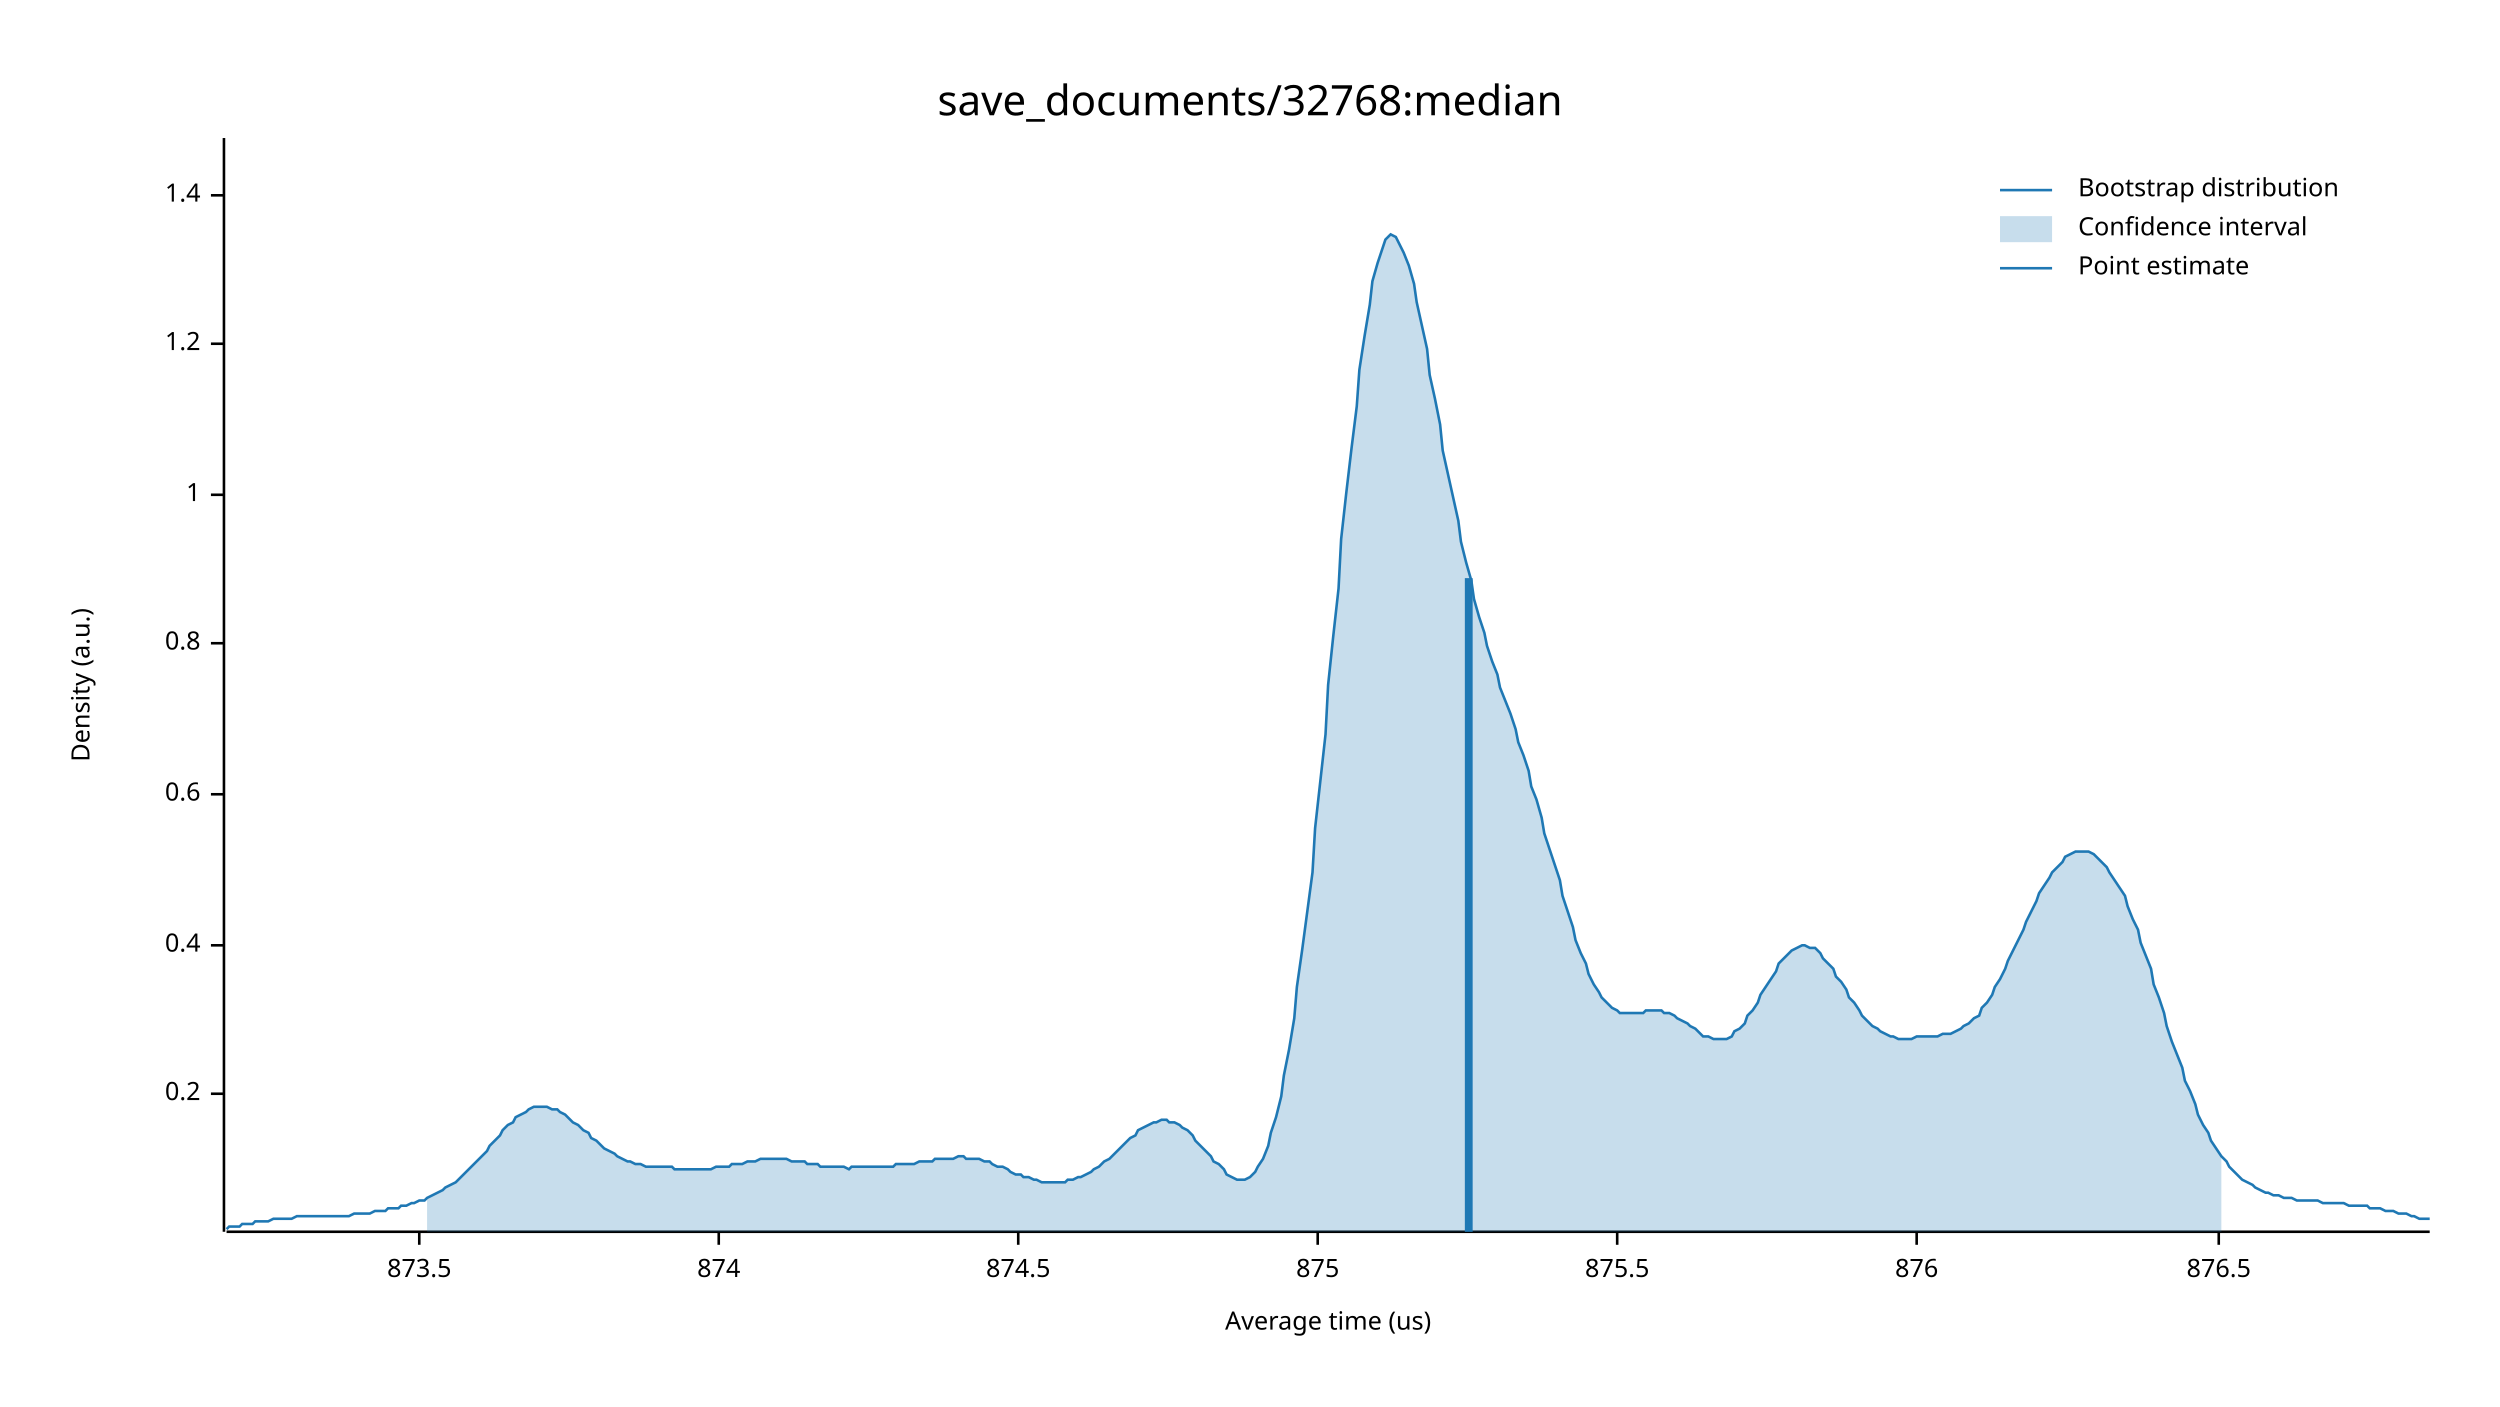
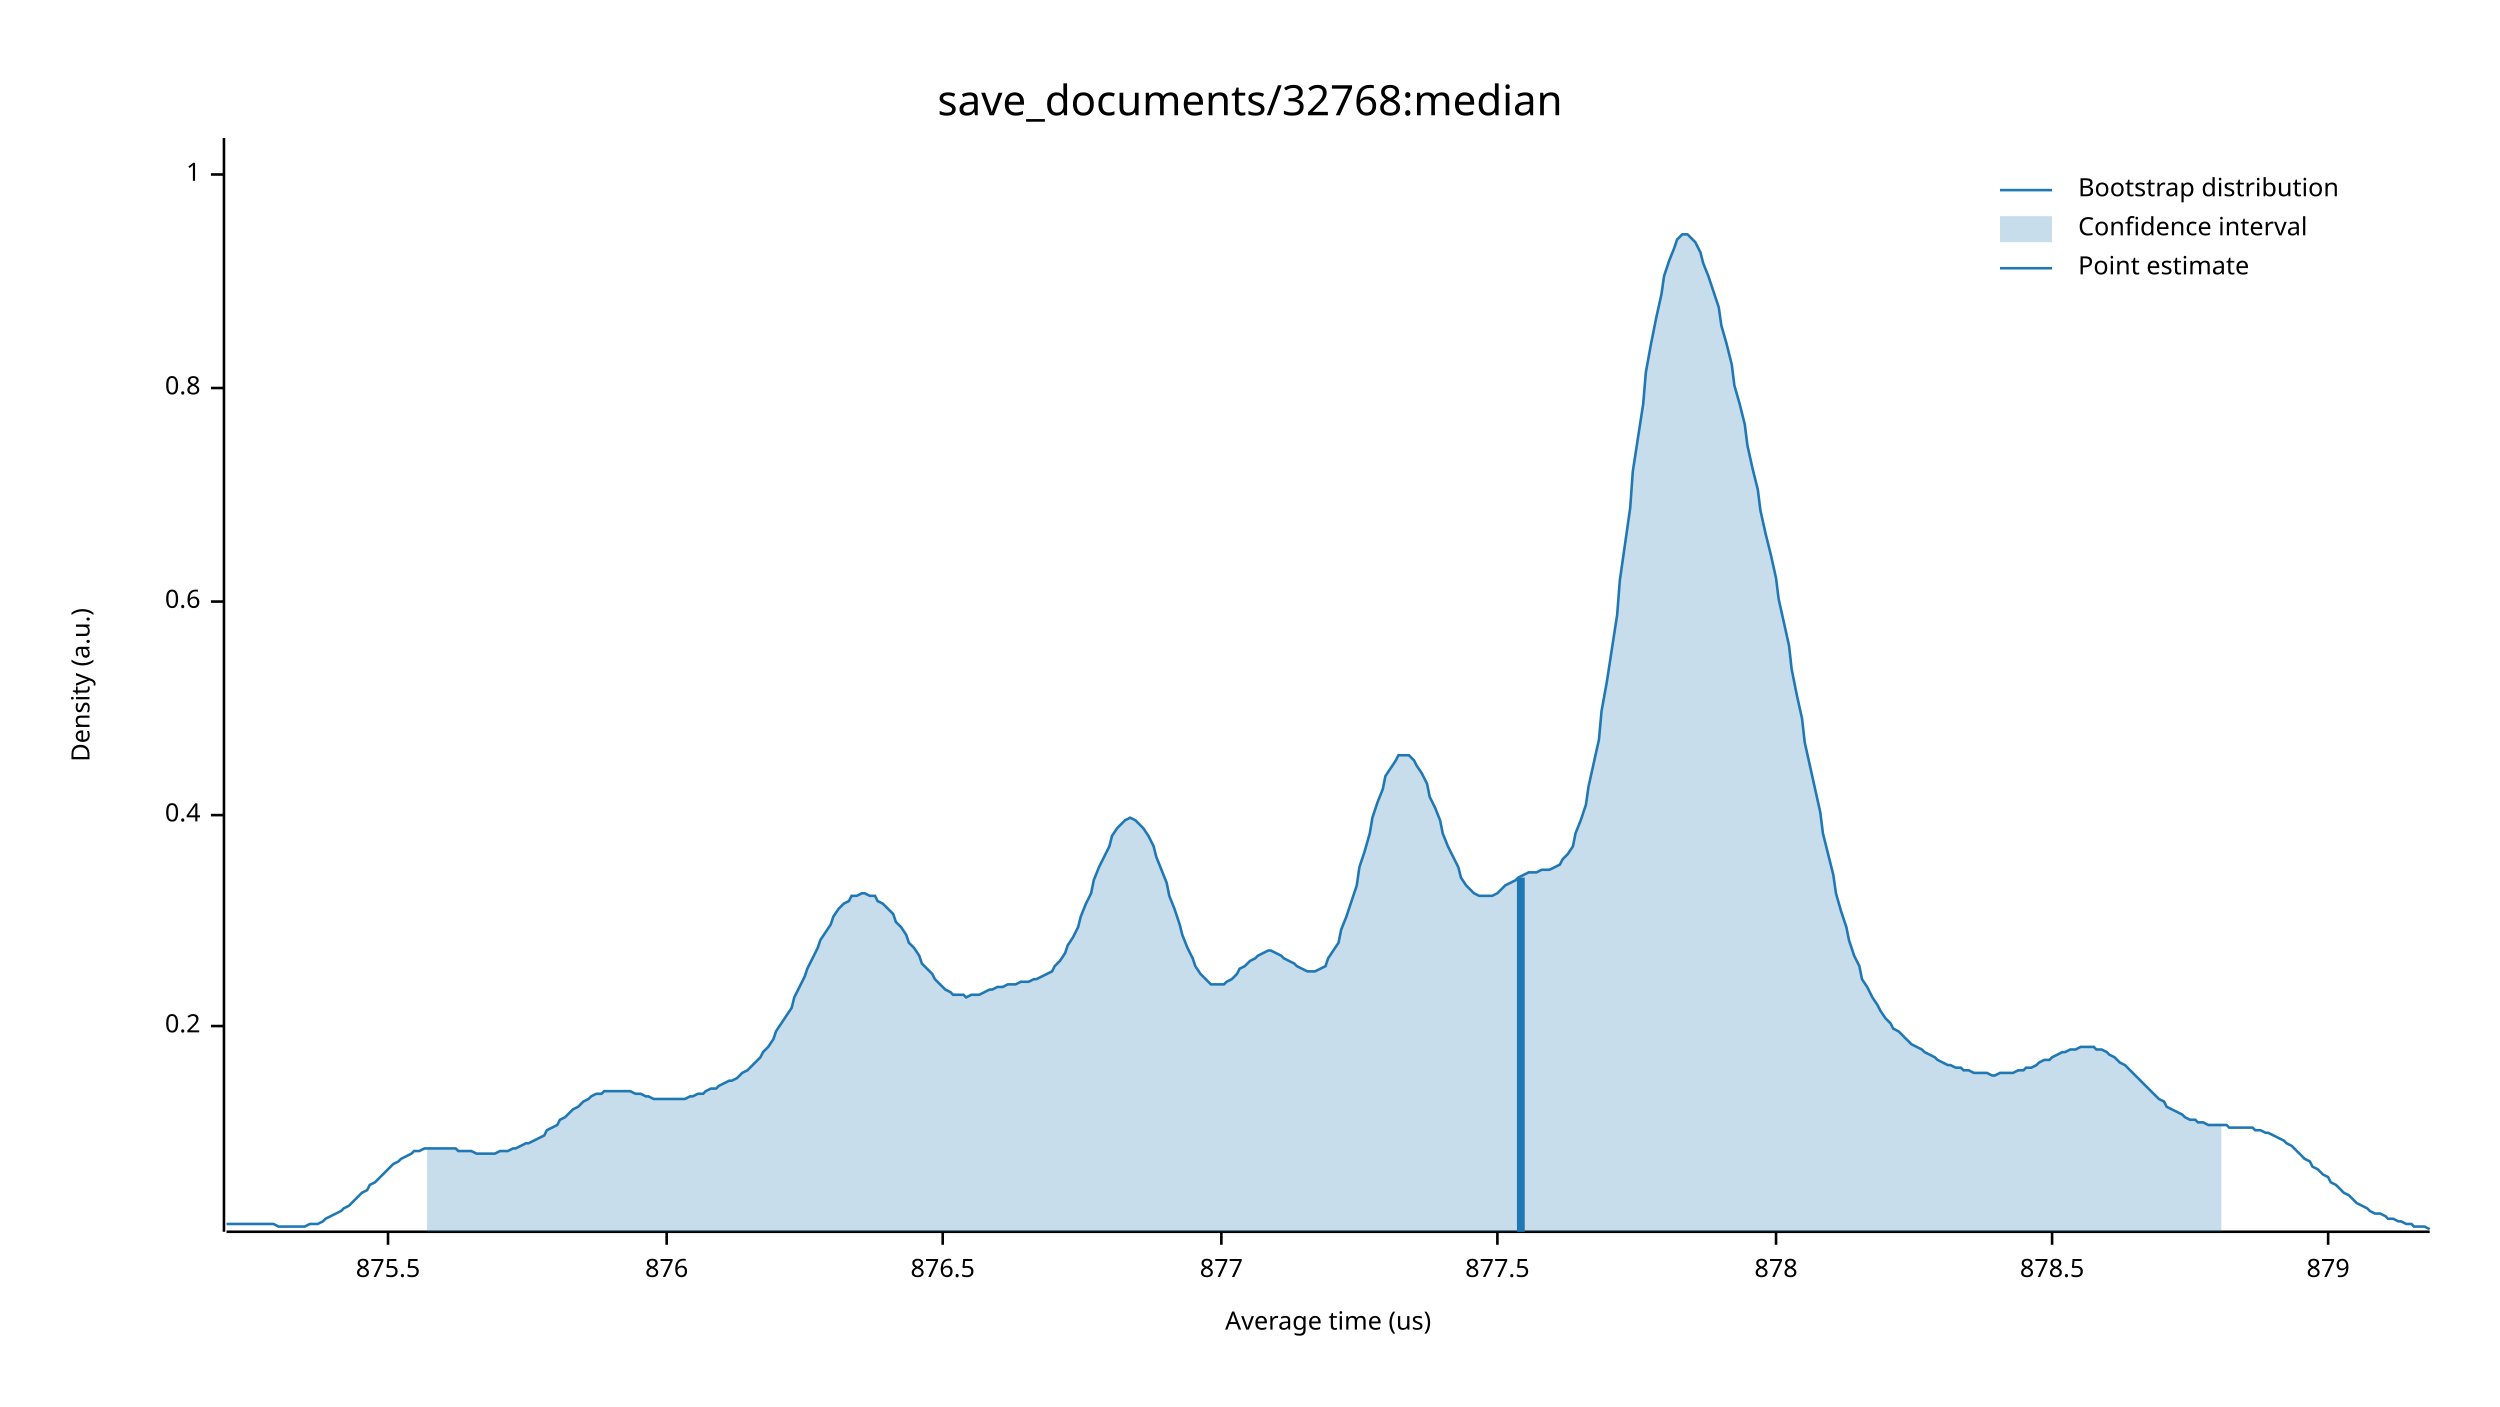
<svg xmlns="http://www.w3.org/2000/svg" width="960" height="540" viewBox="0 0 960 540">
  <text x="480" y="32" dy="0.76em" text-anchor="middle" font-family="sans-serif" font-size="16.129" opacity="1" fill="#000000">
save_documents/32768:median
</text>
  <text x="27" y="263" dy="0.76em" text-anchor="middle" font-family="sans-serif" font-size="9.677" opacity="1" fill="#000000" transform="rotate(270, 27, 263)">
Density (a.u.)
</text>
  <text x="510" y="513" dy="-0.5ex" text-anchor="middle" font-family="sans-serif" font-size="9.677" opacity="1" fill="#000000">
Average time (us)
</text>
  <polyline fill="none" opacity="1" stroke="#000000" stroke-width="1" points="86,53 86,473 " />
-   <text x="77" y="420" dy="0.5ex" text-anchor="end" font-family="sans-serif" font-size="9.677" opacity="1" fill="#000000">
+   <text x="77" y="394" dy="0.5ex" text-anchor="end" font-family="sans-serif" font-size="9.677" opacity="1" fill="#000000">
0.2
</text>
-   <polyline fill="none" opacity="1" stroke="#000000" stroke-width="1" points="81,420 86,420 " />
-   <text x="77" y="363" dy="0.5ex" text-anchor="end" font-family="sans-serif" font-size="9.677" opacity="1" fill="#000000">
+   <polyline fill="none" opacity="1" stroke="#000000" stroke-width="1" points="81,394 86,394 " />
+   <text x="77" y="313" dy="0.5ex" text-anchor="end" font-family="sans-serif" font-size="9.677" opacity="1" fill="#000000">
0.4
</text>
-   <polyline fill="none" opacity="1" stroke="#000000" stroke-width="1" points="81,363 86,363 " />
-   <text x="77" y="305" dy="0.5ex" text-anchor="end" font-family="sans-serif" font-size="9.677" opacity="1" fill="#000000">
+   <polyline fill="none" opacity="1" stroke="#000000" stroke-width="1" points="81,313 86,313 " />
+   <text x="77" y="231" dy="0.5ex" text-anchor="end" font-family="sans-serif" font-size="9.677" opacity="1" fill="#000000">
0.6
</text>
-   <polyline fill="none" opacity="1" stroke="#000000" stroke-width="1" points="81,305 86,305 " />
-   <text x="77" y="247" dy="0.5ex" text-anchor="end" font-family="sans-serif" font-size="9.677" opacity="1" fill="#000000">
+   <polyline fill="none" opacity="1" stroke="#000000" stroke-width="1" points="81,231 86,231 " />
+   <text x="77" y="149" dy="0.5ex" text-anchor="end" font-family="sans-serif" font-size="9.677" opacity="1" fill="#000000">
0.8
</text>
-   <polyline fill="none" opacity="1" stroke="#000000" stroke-width="1" points="81,247 86,247 " />
-   <text x="77" y="190" dy="0.5ex" text-anchor="end" font-family="sans-serif" font-size="9.677" opacity="1" fill="#000000">
+   <polyline fill="none" opacity="1" stroke="#000000" stroke-width="1" points="81,149 86,149 " />
+   <text x="77" y="67" dy="0.5ex" text-anchor="end" font-family="sans-serif" font-size="9.677" opacity="1" fill="#000000">
1
</text>
-   <polyline fill="none" opacity="1" stroke="#000000" stroke-width="1" points="81,190 86,190 " />
-   <text x="77" y="132" dy="0.5ex" text-anchor="end" font-family="sans-serif" font-size="9.677" opacity="1" fill="#000000">
- 1.2
- </text>
-   <polyline fill="none" opacity="1" stroke="#000000" stroke-width="1" points="81,132 86,132 " />
-   <text x="77" y="75" dy="0.5ex" text-anchor="end" font-family="sans-serif" font-size="9.677" opacity="1" fill="#000000">
- 1.4
- </text>
-   <polyline fill="none" opacity="1" stroke="#000000" stroke-width="1" points="81,75 86,75 " />
+   <polyline fill="none" opacity="1" stroke="#000000" stroke-width="1" points="81,67 86,67 " />
  <polyline fill="none" opacity="1" stroke="#000000" stroke-width="1" points="87,473 933,473 " />
-   <text x="161" y="483" dy="0.76em" text-anchor="middle" font-family="sans-serif" font-size="9.677" opacity="1" fill="#000000">
- 873.5
- </text>
-   <polyline fill="none" opacity="1" stroke="#000000" stroke-width="1" points="161,473 161,478 " />
-   <text x="276" y="483" dy="0.76em" text-anchor="middle" font-family="sans-serif" font-size="9.677" opacity="1" fill="#000000">
- 874
- </text>
-   <polyline fill="none" opacity="1" stroke="#000000" stroke-width="1" points="276,473 276,478 " />
-   <text x="391" y="483" dy="0.76em" text-anchor="middle" font-family="sans-serif" font-size="9.677" opacity="1" fill="#000000">
- 874.5
- </text>
-   <polyline fill="none" opacity="1" stroke="#000000" stroke-width="1" points="391,473 391,478 " />
-   <text x="506" y="483" dy="0.76em" text-anchor="middle" font-family="sans-serif" font-size="9.677" opacity="1" fill="#000000">
- 875
- </text>
-   <polyline fill="none" opacity="1" stroke="#000000" stroke-width="1" points="506,473 506,478 " />
-   <text x="621" y="483" dy="0.76em" text-anchor="middle" font-family="sans-serif" font-size="9.677" opacity="1" fill="#000000">
+   <text x="149" y="483" dy="0.76em" text-anchor="middle" font-family="sans-serif" font-size="9.677" opacity="1" fill="#000000">
875.5
</text>
-   <polyline fill="none" opacity="1" stroke="#000000" stroke-width="1" points="621,473 621,478 " />
-   <text x="736" y="483" dy="0.76em" text-anchor="middle" font-family="sans-serif" font-size="9.677" opacity="1" fill="#000000">
+   <polyline fill="none" opacity="1" stroke="#000000" stroke-width="1" points="149,473 149,478 " />
+   <text x="256" y="483" dy="0.76em" text-anchor="middle" font-family="sans-serif" font-size="9.677" opacity="1" fill="#000000">
876
</text>
-   <polyline fill="none" opacity="1" stroke="#000000" stroke-width="1" points="736,473 736,478 " />
-   <text x="852" y="483" dy="0.76em" text-anchor="middle" font-family="sans-serif" font-size="9.677" opacity="1" fill="#000000">
+   <polyline fill="none" opacity="1" stroke="#000000" stroke-width="1" points="256,473 256,478 " />
+   <text x="362" y="483" dy="0.76em" text-anchor="middle" font-family="sans-serif" font-size="9.677" opacity="1" fill="#000000">
876.5
</text>
-   <polyline fill="none" opacity="1" stroke="#000000" stroke-width="1" points="852,473 852,478 " />
-   <polyline fill="none" opacity="1" stroke="#1F78B4" stroke-width="1" points="87,472 88,471 90,471 92,471 93,470 95,470 97,470 98,469 100,469 102,469 103,469 105,468 107,468 109,468 110,468 112,468 114,467 115,467 117,467 119,467 120,467 122,467 124,467 125,467 127,467 129,467 131,467 132,467 134,467 136,466 137,466 139,466 141,466 142,466 144,465 146,465 148,465 149,464 151,464 153,464 154,463 156,463 158,462 159,462 161,461 163,461 164,460 166,459 168,458 170,457 171,456 173,455 175,454 176,453 178,451 180,449 181,448 183,446 185,444 187,442 188,440 190,438 192,436 193,434 195,432 197,431 198,429 200,428 202,427 203,426 205,425 207,425 209,425 210,425 212,426 214,426 215,427 217,428 219,430 220,431 222,432 224,434 226,435 227,437 229,438 231,440 232,441 234,442 236,443 237,444 239,445 241,446 242,446 244,447 246,447 248,448 249,448 251,448 253,448 254,448 256,448 258,448 259,449 261,449 263,449 265,449 266,449 268,449 270,449 271,449 273,449 275,448 276,448 278,448 280,448 281,447 283,447 285,447 287,446 288,446 290,446 292,445 293,445 295,445 297,445 298,445 300,445 302,445 304,446 305,446 307,446 309,446 310,447 312,447 314,447 315,448 317,448 319,448 320,448 322,448 324,448 326,449 327,448 329,448 331,448 332,448 334,448 336,448 337,448 339,448 341,448 343,448 344,447 346,447 348,447 349,447 351,447 353,446 354,446 356,446 358,446 359,445 361,445 363,445 365,445 366,445 368,444 370,444 371,445 373,445 375,445 376,445 378,446 380,446 381,447 383,448 385,448 387,449 388,450 390,451 392,451 393,452 395,452 397,453 398,453 400,454 402,454 404,454 405,454 407,454 409,454 410,453 412,453 414,452 415,452 417,451 419,450 420,449 422,448 424,446 426,445 427,444 429,442 431,440 432,439 434,437 436,436 437,434 439,433 441,432 443,431 444,431 446,430 448,430 449,431 451,431 453,432 454,433 456,434 458,436 459,438 461,440 463,442 465,444 466,446 468,447 470,449 471,451 473,452 475,453 476,453 478,453 480,452 482,450 483,448 485,445 487,440 488,435 490,429 492,421 493,413 495,403 497,391 498,379 500,365 502,350 504,335 505,318 507,300 509,282 510,263 512,244 514,226 515,207 517,189 519,172 521,156 522,142 524,129 526,117 527,108 529,101 531,95 532,92 534,90 536,91 537,93 539,97 541,102 543,109 544,116 546,125 548,134 549,144 551,153 553,163 554,173 556,182 558,191 560,200 561,208 563,216 565,223 566,230 568,237 570,243 571,248 573,254 575,259 576,264 578,269 580,274 582,280 583,285 585,290 587,296 588,302 590,307 592,314 593,320 595,326 597,332 599,338 600,344 602,350 604,356 605,361 607,366 609,370 610,374 612,378 614,381 615,383 617,385 619,387 621,388 622,389 624,389 626,389 627,389 629,389 631,389 632,388 634,388 636,388 638,388 639,389 641,389 643,390 644,391 646,392 648,393 649,394 651,395 653,397 654,398 656,398 658,399 660,399 661,399 663,399 665,398 666,396 668,395 670,393 671,390 673,388 675,385 676,382 678,379 680,376 682,373 683,370 685,368 687,366 688,365 690,364 692,363 693,363 695,364 697,364 699,366 700,368 702,370 704,372 705,375 707,377 709,380 710,383 712,385 714,388 715,390 717,392 719,394 721,395 722,396 724,397 726,398 727,398 729,399 731,399 732,399 734,399 736,398 738,398 739,398 741,398 743,398 744,398 746,397 748,397 749,397 751,396 753,395 754,394 756,393 758,391 760,390 761,387 763,385 765,382 766,379 768,376 770,372 771,369 773,365 775,361 777,357 778,354 780,350 782,346 783,343 785,340 787,337 788,335 790,333 792,331 793,329 795,328 797,327 799,327 800,327 802,327 804,328 805,329 807,331 809,333 810,335 812,338 814,341 816,344 817,348 819,353 821,357 822,362 824,367 826,372 827,378 829,383 831,389 832,394 834,400 836,405 838,410 839,415 841,419 843,424 844,428 846,432 848,435 849,438 851,441 853,444 855,446 856,448 858,450 860,452 861,453 863,454 865,455 866,456 868,457 870,458 871,458 873,459 875,459 877,460 878,460 880,460 882,461 883,461 885,461 887,461 888,461 890,461 892,462 894,462 895,462 897,462 899,462 900,462 902,463 904,463 905,463 907,463 909,463 910,464 912,464 914,464 916,465 917,465 919,465 921,466 922,466 924,466 926,467 927,467 929,468 931,468 933,468 " />
-   <polygon opacity="0.25" fill="#1F78B4" points="164,460 166,459 168,458 170,457 171,456 173,455 175,454 176,453 178,451 180,449 181,448 183,446 185,444 187,442 188,440 190,438 192,436 193,434 195,432 197,431 198,429 200,428 202,427 203,426 205,425 207,425 209,425 210,425 212,426 214,426 215,427 217,428 219,430 220,431 222,432 224,434 226,435 227,437 229,438 231,440 232,441 234,442 236,443 237,444 239,445 241,446 242,446 244,447 246,447 248,448 249,448 251,448 253,448 254,448 256,448 258,448 259,449 261,449 263,449 265,449 266,449 268,449 270,449 271,449 273,449 275,448 276,448 278,448 280,448 281,447 283,447 285,447 287,446 288,446 290,446 292,445 293,445 295,445 297,445 298,445 300,445 302,445 304,446 305,446 307,446 309,446 310,447 312,447 314,447 315,448 317,448 319,448 320,448 322,448 324,448 326,449 327,448 329,448 331,448 332,448 334,448 336,448 337,448 339,448 341,448 343,448 344,447 346,447 348,447 349,447 351,447 353,446 354,446 356,446 358,446 359,445 361,445 363,445 365,445 366,445 368,444 370,444 371,445 373,445 375,445 376,445 378,446 380,446 381,447 383,448 385,448 387,449 388,450 390,451 392,451 393,452 395,452 397,453 398,453 400,454 402,454 404,454 405,454 407,454 409,454 410,453 412,453 414,452 415,452 417,451 419,450 420,449 422,448 424,446 426,445 427,444 429,442 431,440 432,439 434,437 436,436 437,434 439,433 441,432 443,431 444,431 446,430 448,430 449,431 451,431 453,432 454,433 456,434 458,436 459,438 461,440 463,442 465,444 466,446 468,447 470,449 471,451 473,452 475,453 476,453 478,453 480,452 482,450 483,448 485,445 487,440 488,435 490,429 492,421 493,413 495,403 497,391 498,379 500,365 502,350 504,335 505,318 507,300 509,282 510,263 512,244 514,226 515,207 517,189 519,172 521,156 522,142 524,129 526,117 527,108 529,101 531,95 532,92 534,90 536,91 537,93 539,97 541,102 543,109 544,116 546,125 548,134 549,144 551,153 553,163 554,173 556,182 558,191 560,200 561,208 563,216 565,223 566,230 568,237 570,243 571,248 573,254 575,259 576,264 578,269 580,274 582,280 583,285 585,290 587,296 588,302 590,307 592,314 593,320 595,326 597,332 599,338 600,344 602,350 604,356 605,361 607,366 609,370 610,374 612,378 614,381 615,383 617,385 619,387 621,388 622,389 624,389 626,389 627,389 629,389 631,389 632,388 634,388 636,388 638,388 639,389 641,389 643,390 644,391 646,392 648,393 649,394 651,395 653,397 654,398 656,398 658,399 660,399 661,399 663,399 665,398 666,396 668,395 670,393 671,390 673,388 675,385 676,382 678,379 680,376 682,373 683,370 685,368 687,366 688,365 690,364 692,363 693,363 695,364 697,364 699,366 700,368 702,370 704,372 705,375 707,377 709,380 710,383 712,385 714,388 715,390 717,392 719,394 721,395 722,396 724,397 726,398 727,398 729,399 731,399 732,399 734,399 736,398 738,398 739,398 741,398 743,398 744,398 746,397 748,397 749,397 751,396 753,395 754,394 756,393 758,391 760,390 761,387 763,385 765,382 766,379 768,376 770,372 771,369 773,365 775,361 777,357 778,354 780,350 782,346 783,343 785,340 787,337 788,335 790,333 792,331 793,329 795,328 797,327 799,327 800,327 802,327 804,328 805,329 807,331 809,333 810,335 812,338 814,341 816,344 817,348 819,353 821,357 822,362 824,367 826,372 827,378 829,383 831,389 832,394 834,400 836,405 838,410 839,415 841,419 843,424 844,428 846,432 848,435 849,438 851,441 853,444 853,473 164,473 " />
-   <polyline fill="none" opacity="1" stroke="#1F78B4" stroke-width="3" points="564,473 564,222 " />
+   <polyline fill="none" opacity="1" stroke="#000000" stroke-width="1" points="362,473 362,478 " />
+   <text x="469" y="483" dy="0.76em" text-anchor="middle" font-family="sans-serif" font-size="9.677" opacity="1" fill="#000000">
+ 877
+ </text>
+   <polyline fill="none" opacity="1" stroke="#000000" stroke-width="1" points="469,473 469,478 " />
+   <text x="575" y="483" dy="0.76em" text-anchor="middle" font-family="sans-serif" font-size="9.677" opacity="1" fill="#000000">
+ 877.5
+ </text>
+   <polyline fill="none" opacity="1" stroke="#000000" stroke-width="1" points="575,473 575,478 " />
+   <text x="682" y="483" dy="0.76em" text-anchor="middle" font-family="sans-serif" font-size="9.677" opacity="1" fill="#000000">
+ 878
+ </text>
+   <polyline fill="none" opacity="1" stroke="#000000" stroke-width="1" points="682,473 682,478 " />
+   <text x="788" y="483" dy="0.76em" text-anchor="middle" font-family="sans-serif" font-size="9.677" opacity="1" fill="#000000">
+ 878.5
+ </text>
+   <polyline fill="none" opacity="1" stroke="#000000" stroke-width="1" points="788,473 788,478 " />
+   <text x="894" y="483" dy="0.76em" text-anchor="middle" font-family="sans-serif" font-size="9.677" opacity="1" fill="#000000">
+ 879
+ </text>
+   <polyline fill="none" opacity="1" stroke="#000000" stroke-width="1" points="894,473 894,478 " />
+   <polyline fill="none" opacity="1" stroke="#1F78B4" stroke-width="1" points="87,470 88,470 90,470 92,470 93,470 95,470 97,470 98,470 100,470 102,470 103,470 105,470 107,471 109,471 110,471 112,471 114,471 115,471 117,471 119,470 120,470 122,470 124,469 125,468 127,467 129,466 131,465 132,464 134,463 136,461 137,460 139,458 141,457 142,455 144,454 146,452 148,450 149,449 151,447 153,446 154,445 156,444 158,443 159,442 161,442 163,441 164,441 166,441 168,441 170,441 171,441 173,441 175,441 176,442 178,442 180,442 181,442 183,443 185,443 187,443 188,443 190,443 192,442 193,442 195,442 197,441 198,441 200,440 202,439 203,439 205,438 207,437 209,436 210,434 212,433 214,432 215,430 217,429 219,427 220,426 222,425 224,423 226,422 227,421 229,420 231,420 232,419 234,419 236,419 237,419 239,419 241,419 242,419 244,420 246,420 248,421 249,421 251,422 253,422 254,422 256,422 258,422 259,422 261,422 263,422 265,421 266,421 268,420 270,420 271,419 273,418 275,418 276,417 278,416 280,415 281,415 283,414 285,412 287,411 288,410 290,408 292,406 293,404 295,402 297,399 298,396 300,393 302,390 304,387 305,383 307,379 309,375 310,372 312,368 314,364 315,361 317,358 319,355 320,352 322,349 324,347 326,346 327,344 329,344 331,343 332,343 334,344 336,344 337,346 339,347 341,349 343,351 344,354 346,356 348,359 349,362 351,364 353,367 354,370 356,372 358,374 359,376 361,378 363,380 365,381 366,382 368,382 370,382 371,383 373,382 375,382 376,382 378,381 380,380 381,380 383,379 385,379 387,378 388,378 390,378 392,377 393,377 395,377 397,376 398,376 400,375 402,374 404,373 405,371 407,369 409,366 410,363 412,360 414,356 415,352 417,347 419,343 420,338 422,333 424,329 426,325 427,321 429,318 431,316 432,315 434,314 436,315 437,316 439,318 441,321 443,325 444,329 446,334 448,339 449,344 451,349 453,355 454,359 456,364 458,368 459,371 461,374 463,376 465,378 466,378 468,378 470,378 471,377 473,376 475,374 476,372 478,371 480,369 482,368 483,367 485,366 487,365 488,365 490,366 492,367 493,368 495,369 497,370 498,371 500,372 502,373 504,373 505,373 507,372 509,371 510,368 512,365 514,362 515,357 517,352 519,346 521,340 522,333 524,327 526,320 527,314 529,308 531,303 532,298 534,295 536,292 537,290 539,290 541,290 543,292 544,294 546,297 548,301 549,306 551,310 553,315 554,320 556,325 558,329 560,333 561,337 563,340 565,342 566,343 568,344 570,344 571,344 573,344 575,343 576,342 578,340 580,339 582,338 583,337 585,336 587,335 588,335 590,335 592,334 593,334 595,334 597,333 599,332 600,330 602,328 604,325 605,320 607,315 609,309 610,302 612,293 614,284 615,273 617,262 619,249 621,236 622,223 624,209 626,195 627,181 629,168 631,155 632,143 634,132 636,122 638,113 639,106 641,100 643,95 644,92 646,90 648,90 649,91 651,93 653,97 654,101 656,106 658,112 660,118 661,125 663,132 665,140 666,148 668,155 670,163 671,171 673,180 675,188 676,196 678,205 680,213 682,222 683,230 685,239 687,248 688,257 690,267 692,276 693,285 695,294 697,303 699,312 700,320 702,328 704,336 705,343 707,350 709,356 710,361 712,367 714,371 715,376 717,379 719,383 721,386 722,388 724,391 726,393 727,395 729,396 731,398 732,399 734,401 736,402 738,403 739,404 741,405 743,406 744,407 746,408 748,409 749,409 751,410 753,410 754,411 756,411 758,412 760,412 761,412 763,412 765,413 766,413 768,412 770,412 771,412 773,412 775,411 777,411 778,410 780,410 782,409 783,408 785,407 787,407 788,406 790,405 792,404 793,404 795,403 797,403 799,402 800,402 802,402 804,402 805,403 807,403 809,404 810,405 812,406 814,408 816,409 817,410 819,412 821,414 822,415 824,417 826,419 827,420 829,422 831,423 832,425 834,426 836,427 838,428 839,429 841,430 843,430 844,431 846,431 848,432 849,432 851,432 853,432 855,432 856,433 858,433 860,433 861,433 863,433 865,433 866,434 868,434 870,435 871,435 873,436 875,437 877,438 878,439 880,440 882,442 883,443 885,445 887,446 888,448 890,449 892,451 894,452 895,454 897,455 899,457 900,458 902,459 904,461 905,462 907,463 909,464 910,465 912,466 914,466 916,467 917,468 919,468 921,469 922,469 924,470 926,470 927,471 929,471 931,471 933,472 " />
+   <polygon opacity="0.25" fill="#1F78B4" points="164,441 166,441 168,441 170,441 171,441 173,441 175,441 176,442 178,442 180,442 181,442 183,443 185,443 187,443 188,443 190,443 192,442 193,442 195,442 197,441 198,441 200,440 202,439 203,439 205,438 207,437 209,436 210,434 212,433 214,432 215,430 217,429 219,427 220,426 222,425 224,423 226,422 227,421 229,420 231,420 232,419 234,419 236,419 237,419 239,419 241,419 242,419 244,420 246,420 248,421 249,421 251,422 253,422 254,422 256,422 258,422 259,422 261,422 263,422 265,421 266,421 268,420 270,420 271,419 273,418 275,418 276,417 278,416 280,415 281,415 283,414 285,412 287,411 288,410 290,408 292,406 293,404 295,402 297,399 298,396 300,393 302,390 304,387 305,383 307,379 309,375 310,372 312,368 314,364 315,361 317,358 319,355 320,352 322,349 324,347 326,346 327,344 329,344 331,343 332,343 334,344 336,344 337,346 339,347 341,349 343,351 344,354 346,356 348,359 349,362 351,364 353,367 354,370 356,372 358,374 359,376 361,378 363,380 365,381 366,382 368,382 370,382 371,383 373,382 375,382 376,382 378,381 380,380 381,380 383,379 385,379 387,378 388,378 390,378 392,377 393,377 395,377 397,376 398,376 400,375 402,374 404,373 405,371 407,369 409,366 410,363 412,360 414,356 415,352 417,347 419,343 420,338 422,333 424,329 426,325 427,321 429,318 431,316 432,315 434,314 436,315 437,316 439,318 441,321 443,325 444,329 446,334 448,339 449,344 451,349 453,355 454,359 456,364 458,368 459,371 461,374 463,376 465,378 466,378 468,378 470,378 471,377 473,376 475,374 476,372 478,371 480,369 482,368 483,367 485,366 487,365 488,365 490,366 492,367 493,368 495,369 497,370 498,371 500,372 502,373 504,373 505,373 507,372 509,371 510,368 512,365 514,362 515,357 517,352 519,346 521,340 522,333 524,327 526,320 527,314 529,308 531,303 532,298 534,295 536,292 537,290 539,290 541,290 543,292 544,294 546,297 548,301 549,306 551,310 553,315 554,320 556,325 558,329 560,333 561,337 563,340 565,342 566,343 568,344 570,344 571,344 573,344 575,343 576,342 578,340 580,339 582,338 583,337 585,336 587,335 588,335 590,335 592,334 593,334 595,334 597,333 599,332 600,330 602,328 604,325 605,320 607,315 609,309 610,302 612,293 614,284 615,273 617,262 619,249 621,236 622,223 624,209 626,195 627,181 629,168 631,155 632,143 634,132 636,122 638,113 639,106 641,100 643,95 644,92 646,90 648,90 649,91 651,93 653,97 654,101 656,106 658,112 660,118 661,125 663,132 665,140 666,148 668,155 670,163 671,171 673,180 675,188 676,196 678,205 680,213 682,222 683,230 685,239 687,248 688,257 690,267 692,276 693,285 695,294 697,303 699,312 700,320 702,328 704,336 705,343 707,350 709,356 710,361 712,367 714,371 715,376 717,379 719,383 721,386 722,388 724,391 726,393 727,395 729,396 731,398 732,399 734,401 736,402 738,403 739,404 741,405 743,406 744,407 746,408 748,409 749,409 751,410 753,410 754,411 756,411 758,412 760,412 761,412 763,412 765,413 766,413 768,412 770,412 771,412 773,412 775,411 777,411 778,410 780,410 782,409 783,408 785,407 787,407 788,406 790,405 792,404 793,404 795,403 797,403 799,402 800,402 802,402 804,402 805,403 807,403 809,404 810,405 812,406 814,408 816,409 817,410 819,412 821,414 822,415 824,417 826,419 827,420 829,422 831,423 832,425 834,426 836,427 838,428 839,429 841,430 843,430 844,431 846,431 848,432 849,432 851,432 853,432 853,473 164,473 " />
+   <polyline fill="none" opacity="1" stroke="#1F78B4" stroke-width="3" points="584,473 584,337 " />
  <text x="798" y="68" dy="0.76em" text-anchor="start" font-family="sans-serif" font-size="9.677" opacity="1" fill="#000000">
Bootstrap distribution
</text>
  <text x="798" y="83" dy="0.76em" text-anchor="start" font-family="sans-serif" font-size="9.677" opacity="1" fill="#000000">
Confidence interval
</text>
  <text x="798" y="98" dy="0.76em" text-anchor="start" font-family="sans-serif" font-size="9.677" opacity="1" fill="#000000">
Point estimate
</text>
  <polyline fill="none" opacity="1" stroke="#1F78B4" stroke-width="1" points="768,73 788,73 " />
  <rect x="768" y="83" width="20" height="10" opacity="0.25" fill="#1F78B4" stroke="none" />
  <polyline fill="none" opacity="1" stroke="#1F78B4" stroke-width="1" points="768,103 788,103 " />
</svg>
